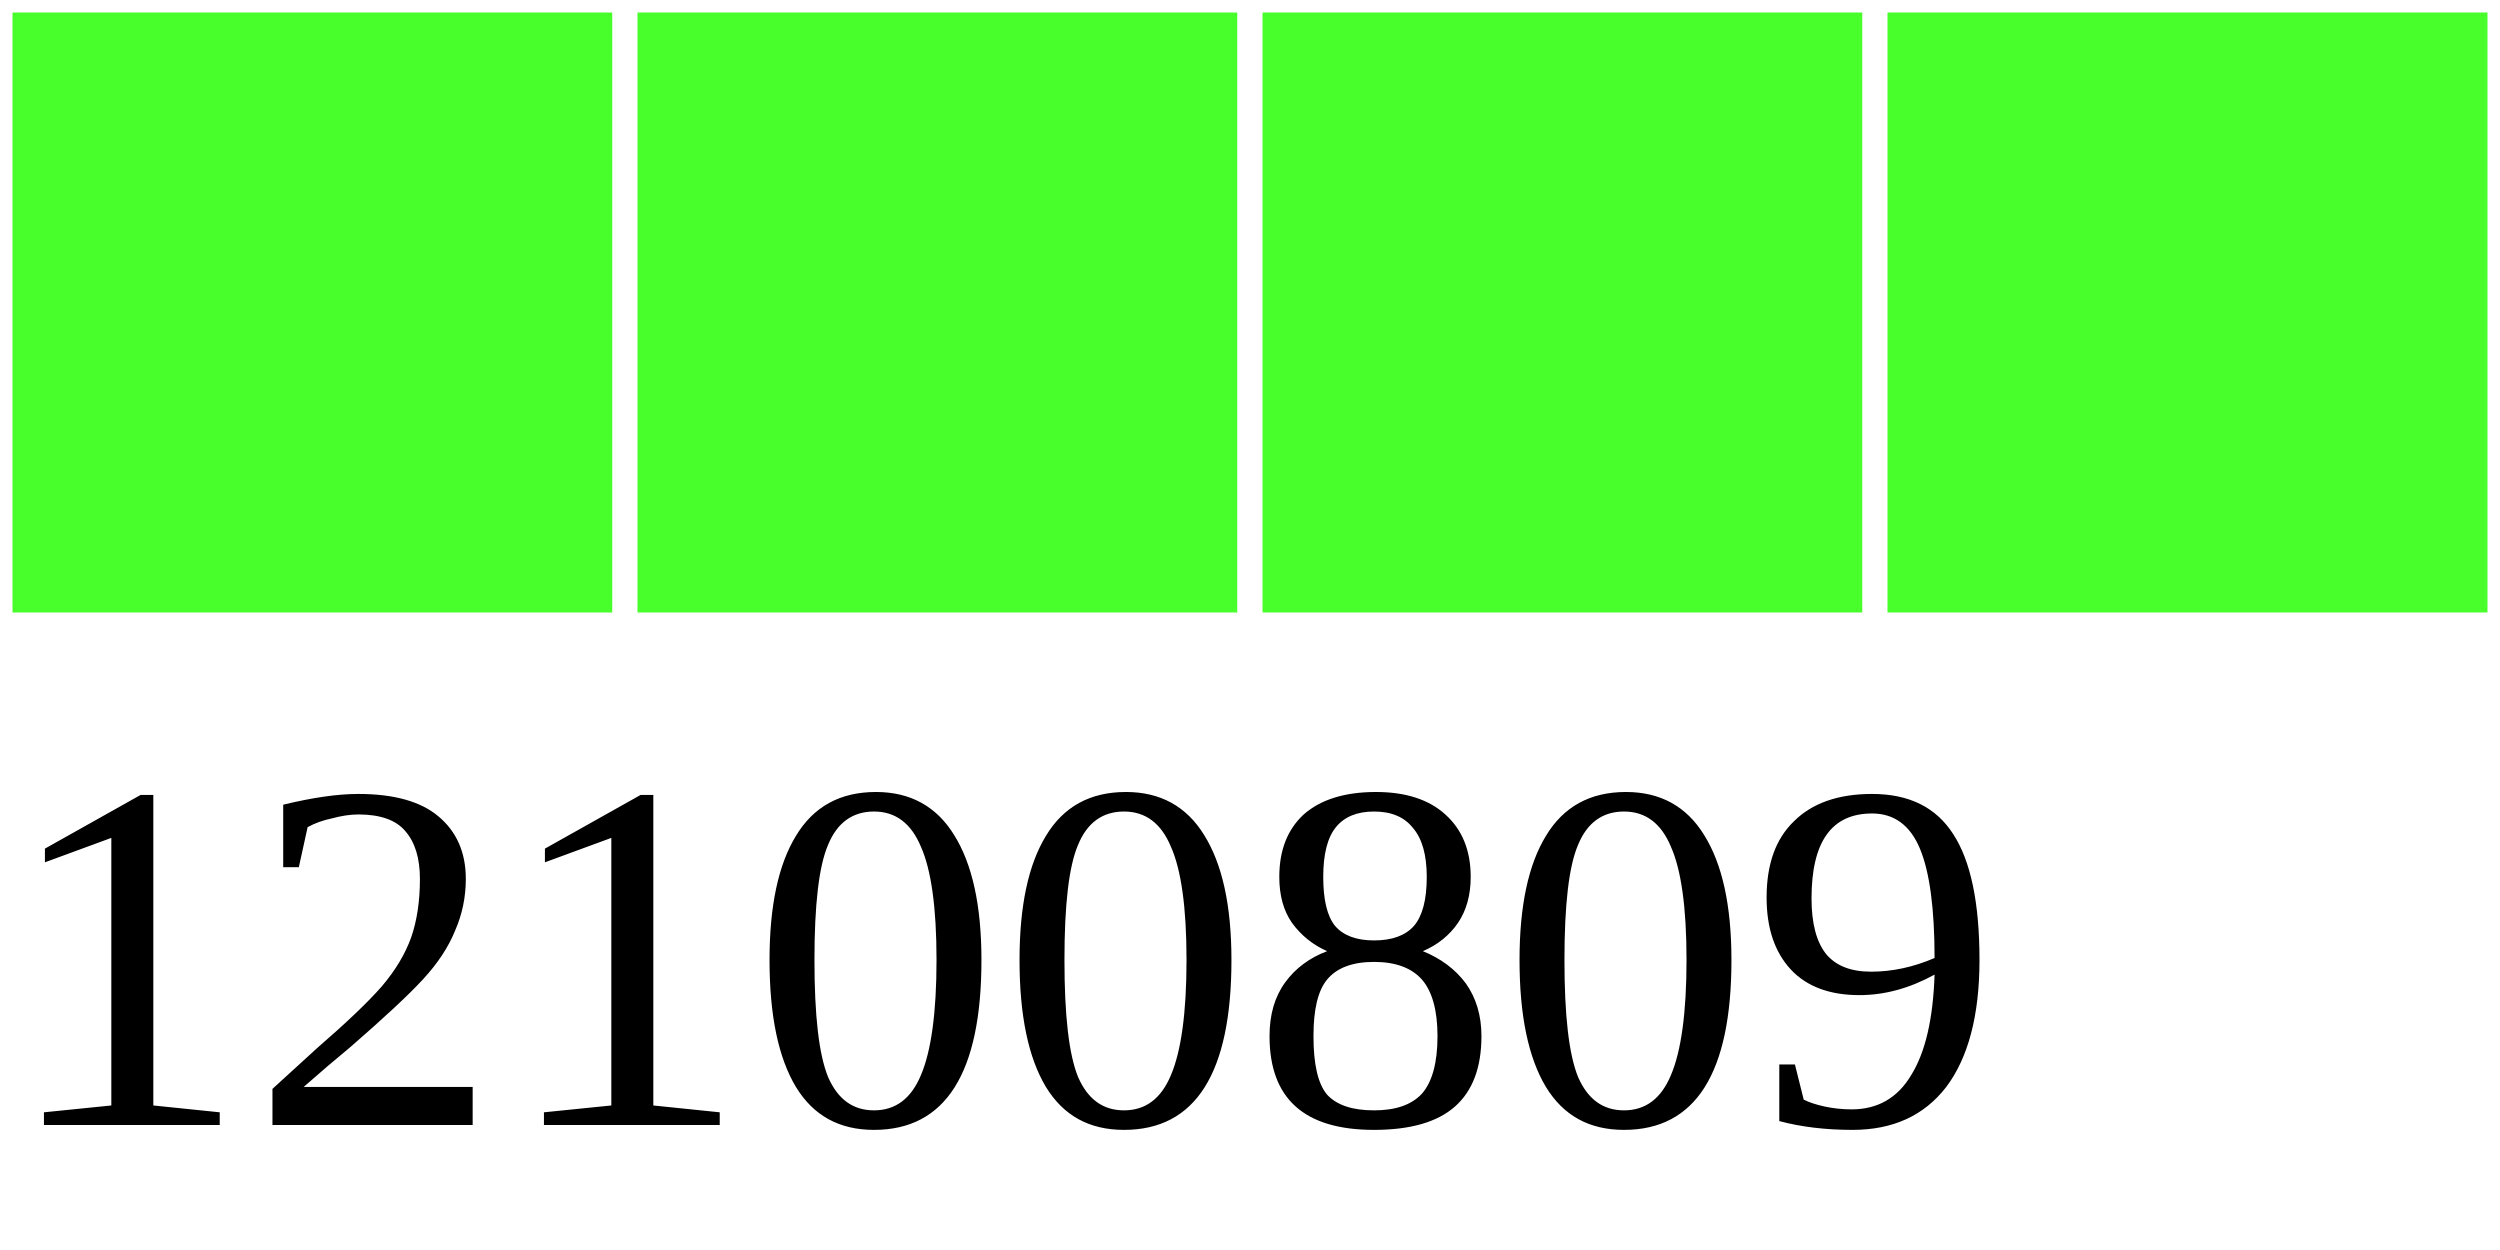
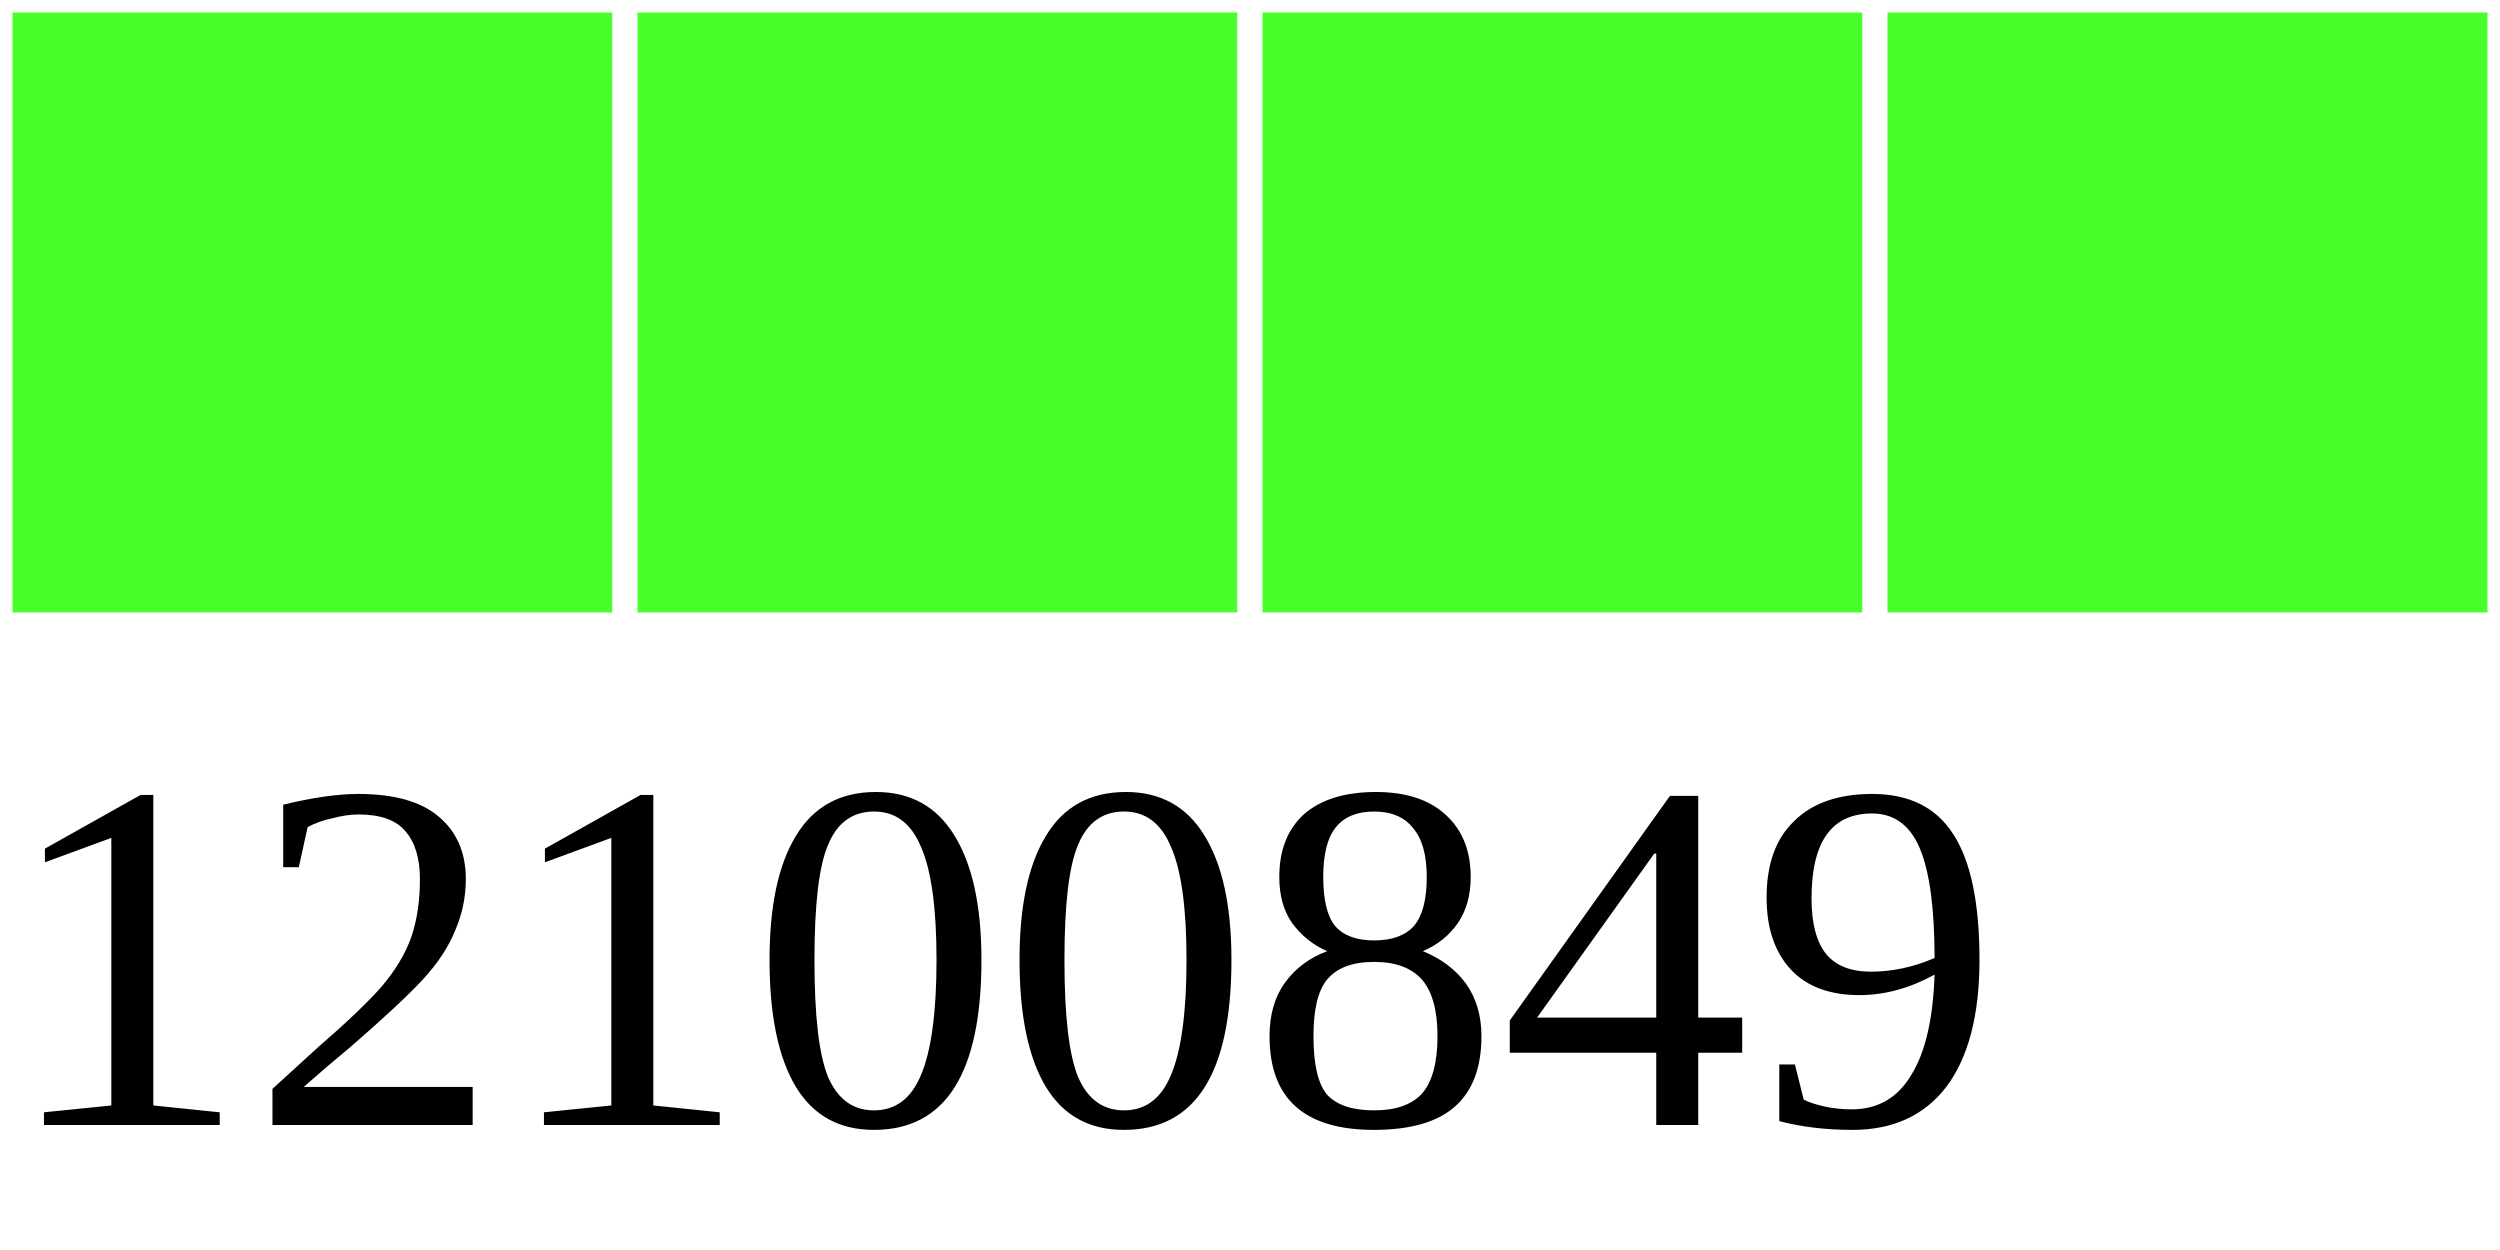
<svg xmlns="http://www.w3.org/2000/svg" width="40" height="20">
  <g>
    <rect width="10" height="10" style="fill:#48FF2C;stroke-width:0.4;stroke:rgb(255,255,255)" x="0" />
    <rect width="10" height="10" style="fill:#48FF2C;stroke-width:0.4;stroke:rgb(255,255,255)" x="10" />
    <rect width="10" height="10" style="fill:#48FF2C;stroke-width:0.4;stroke:rgb(255,255,255)" x="20" />
    <rect width="10" height="10" style="fill:#48FF2C;stroke-width:0.4;stroke:rgb(255,255,255)" x="30" />
-     <text x="0" y="18" fill="black" font-size="8">12100809</text>
+     <text x="0" y="18" fill="black" font-size="8">12100849</text>
  </g>
</svg>
